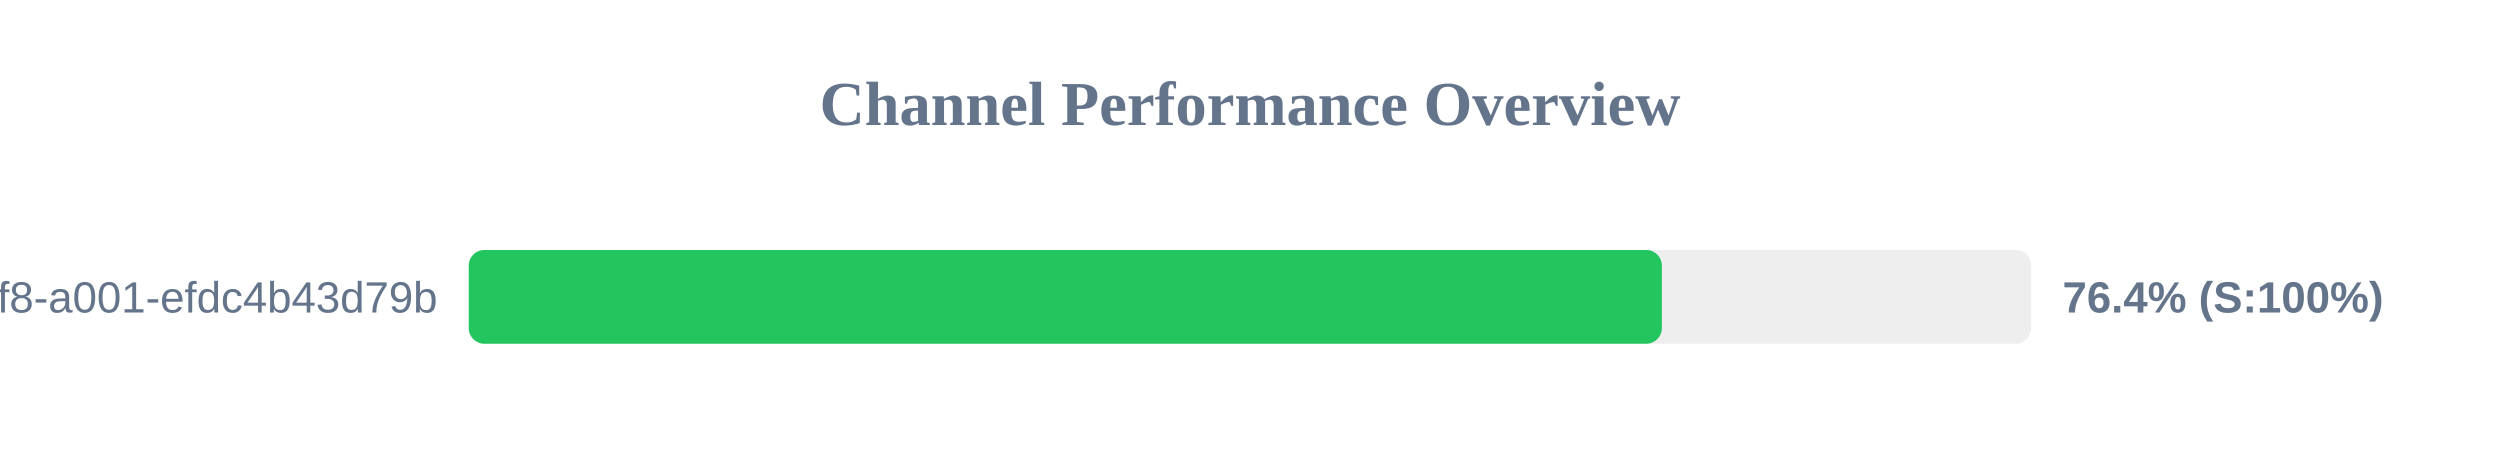
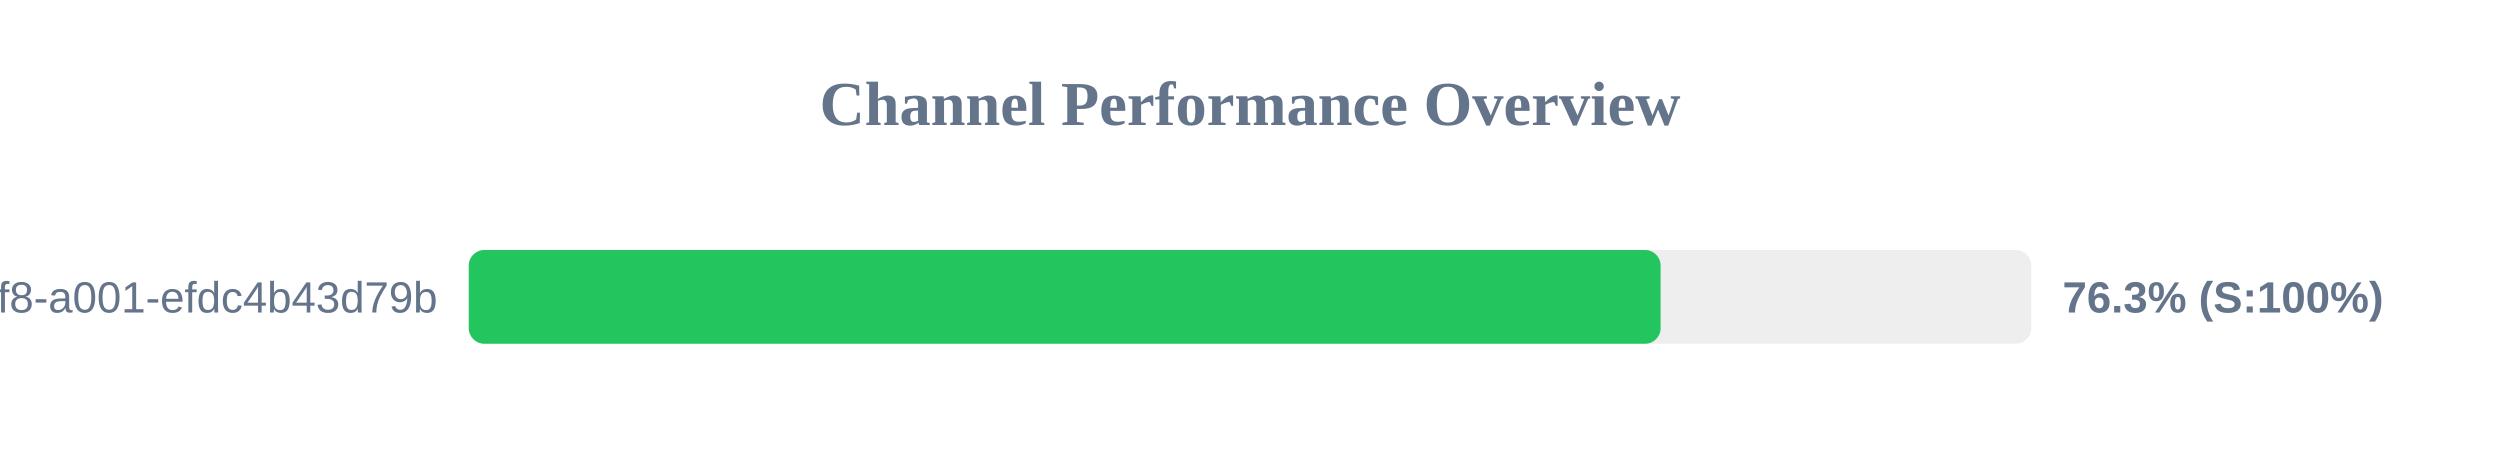
<svg xmlns="http://www.w3.org/2000/svg" width="800" height="150" version="1.1">
  <style>
        .row { font: 14px Arial; fill: #64748b; }
        .score { font: bold 14px Arial; fill: #64748b; }
    </style>
  <text x="400" y="40" text-anchor="middle" font-size="20px" font-weight="bold" fill="#64748b">Channel Performance Overview</text>
  <rect x="150" y="80" width="500" height="30" fill="#eee" rx="5" />
-   <rect x="150" y="80" width="381.8" height="30" fill="#22c55e" rx="5" />
+   <rect x="150" y="80" width="381.4" height="30" fill="#22c55e" rx="5" />
  <text x="140" y="100" text-anchor="end" class="row">?uuid=1fdb6b30-5371-4ff8-a001-efdc4b43d79b</text>
-   <text x="660" y="100" text-anchor="start" class="score">76.4% (S:100%)</text>
+   <text x="660" y="100" text-anchor="start" class="score">76.3% (S:100%)</text>
</svg>
